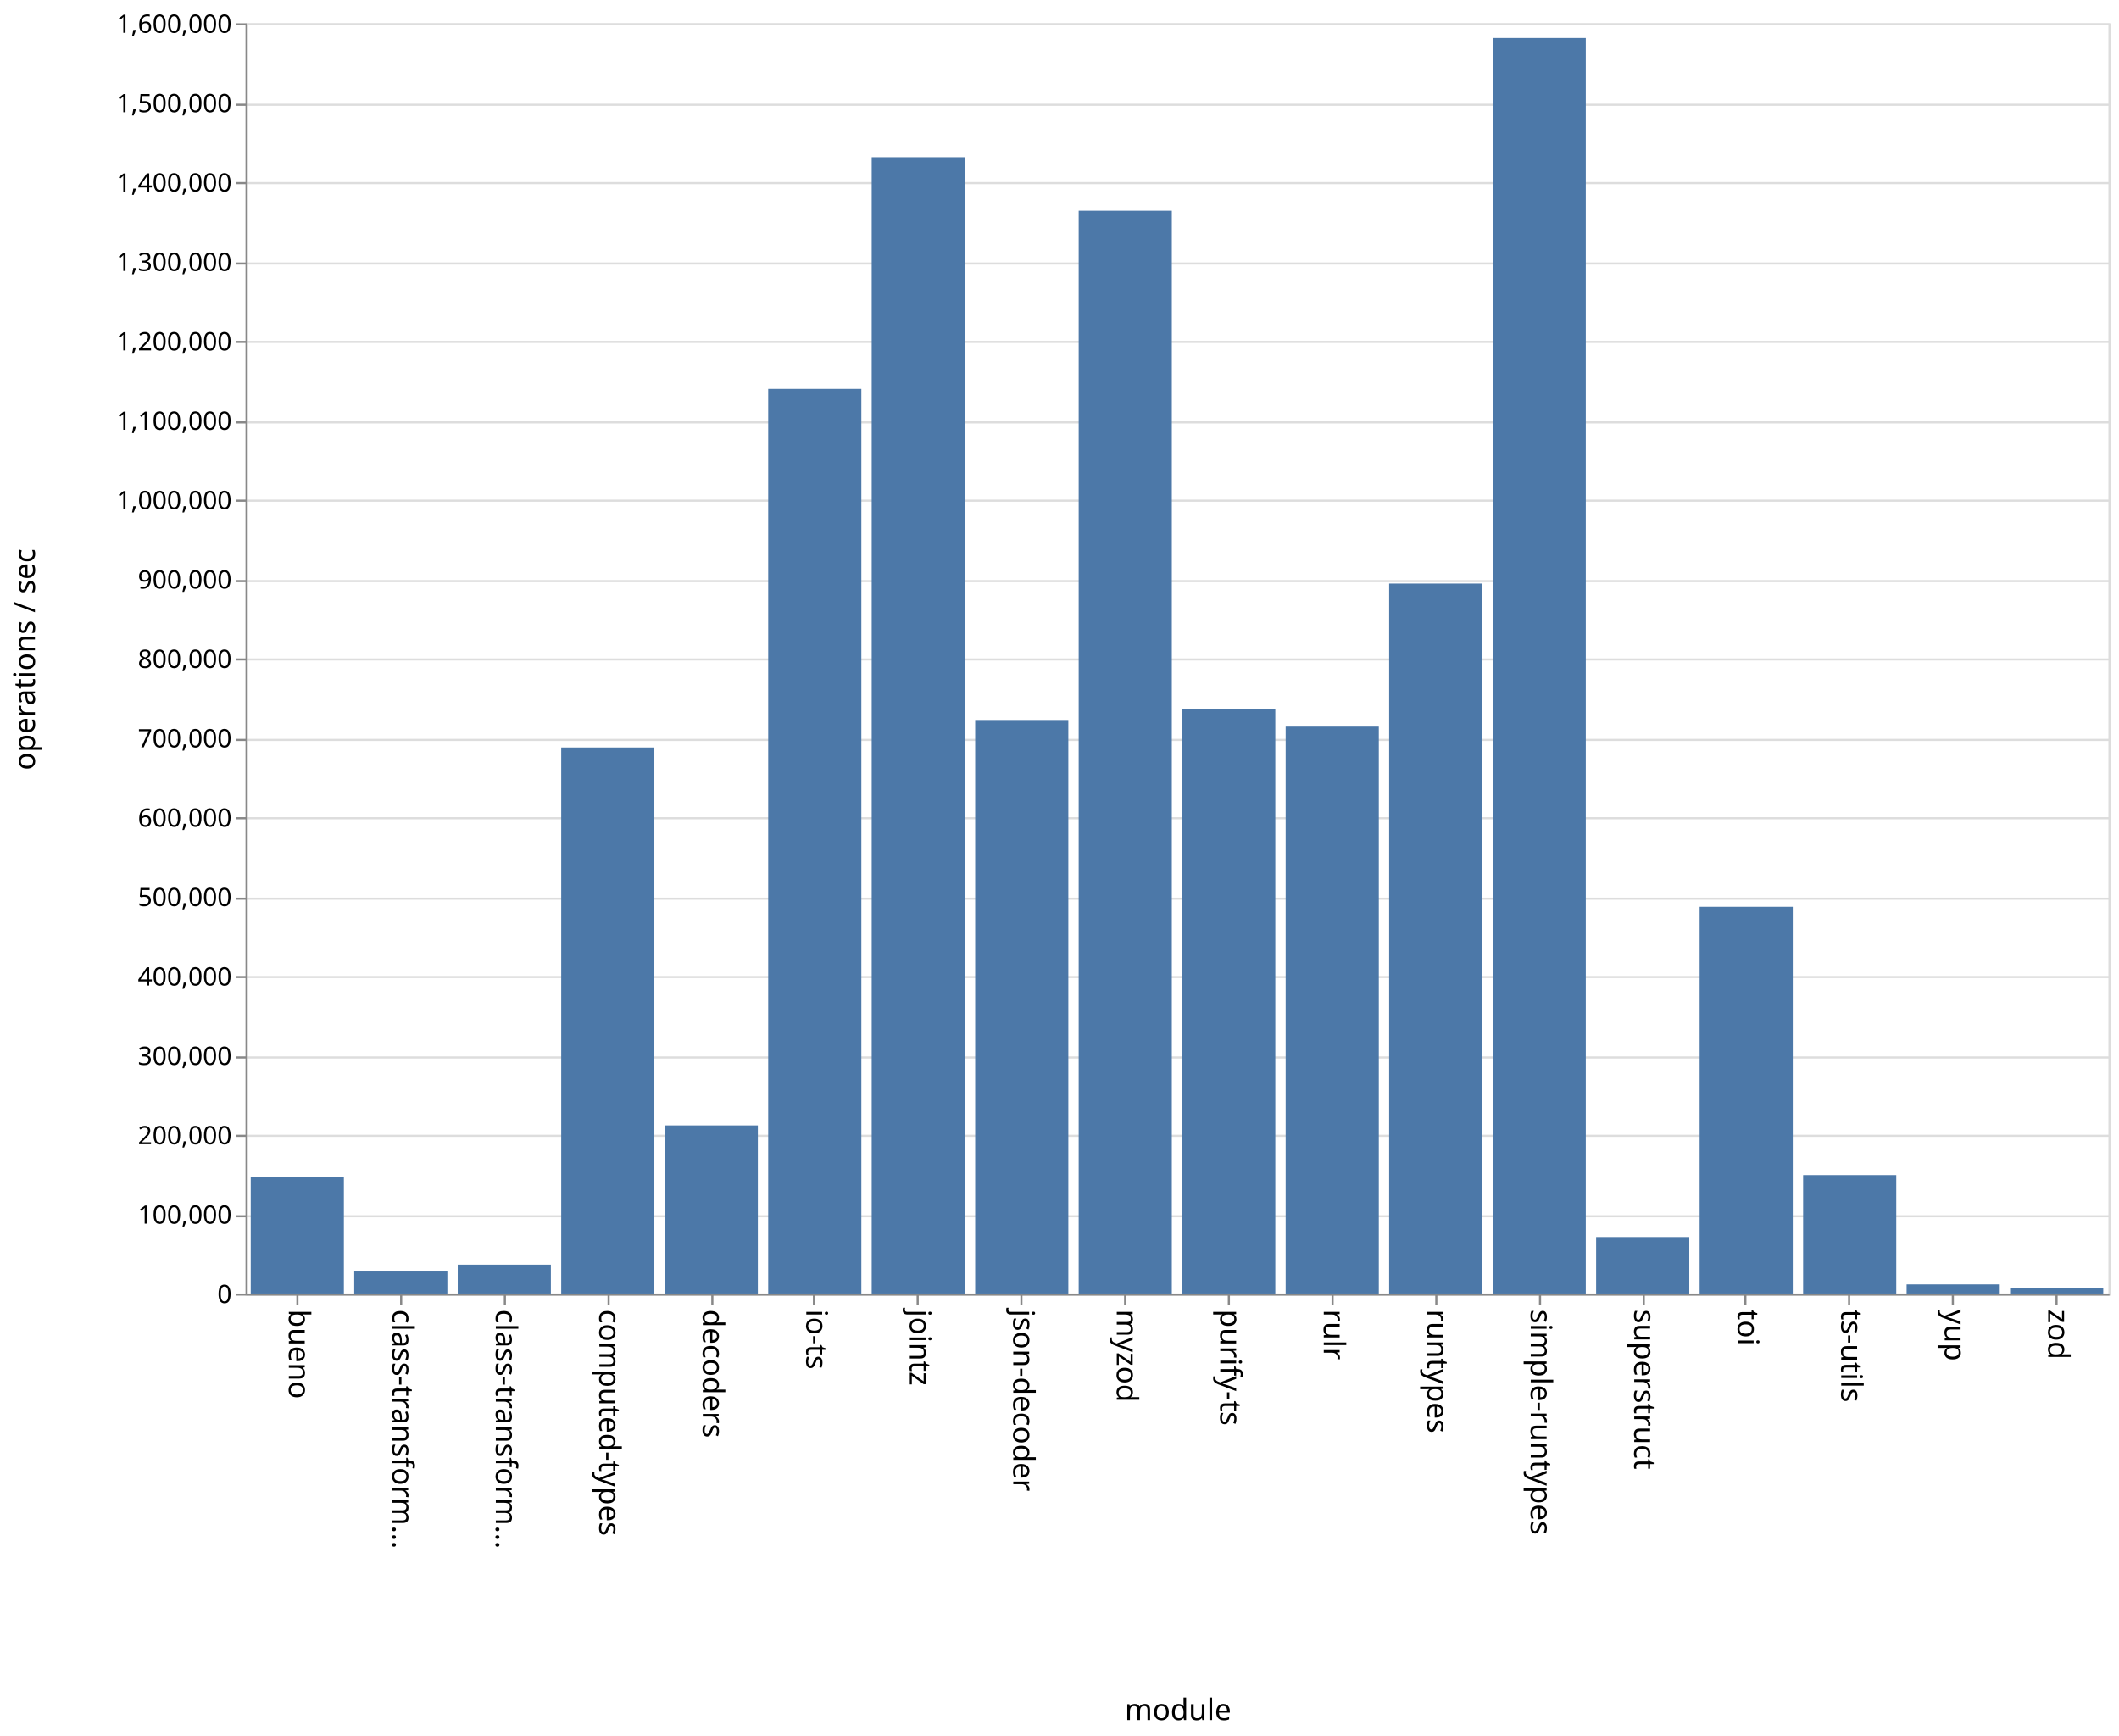
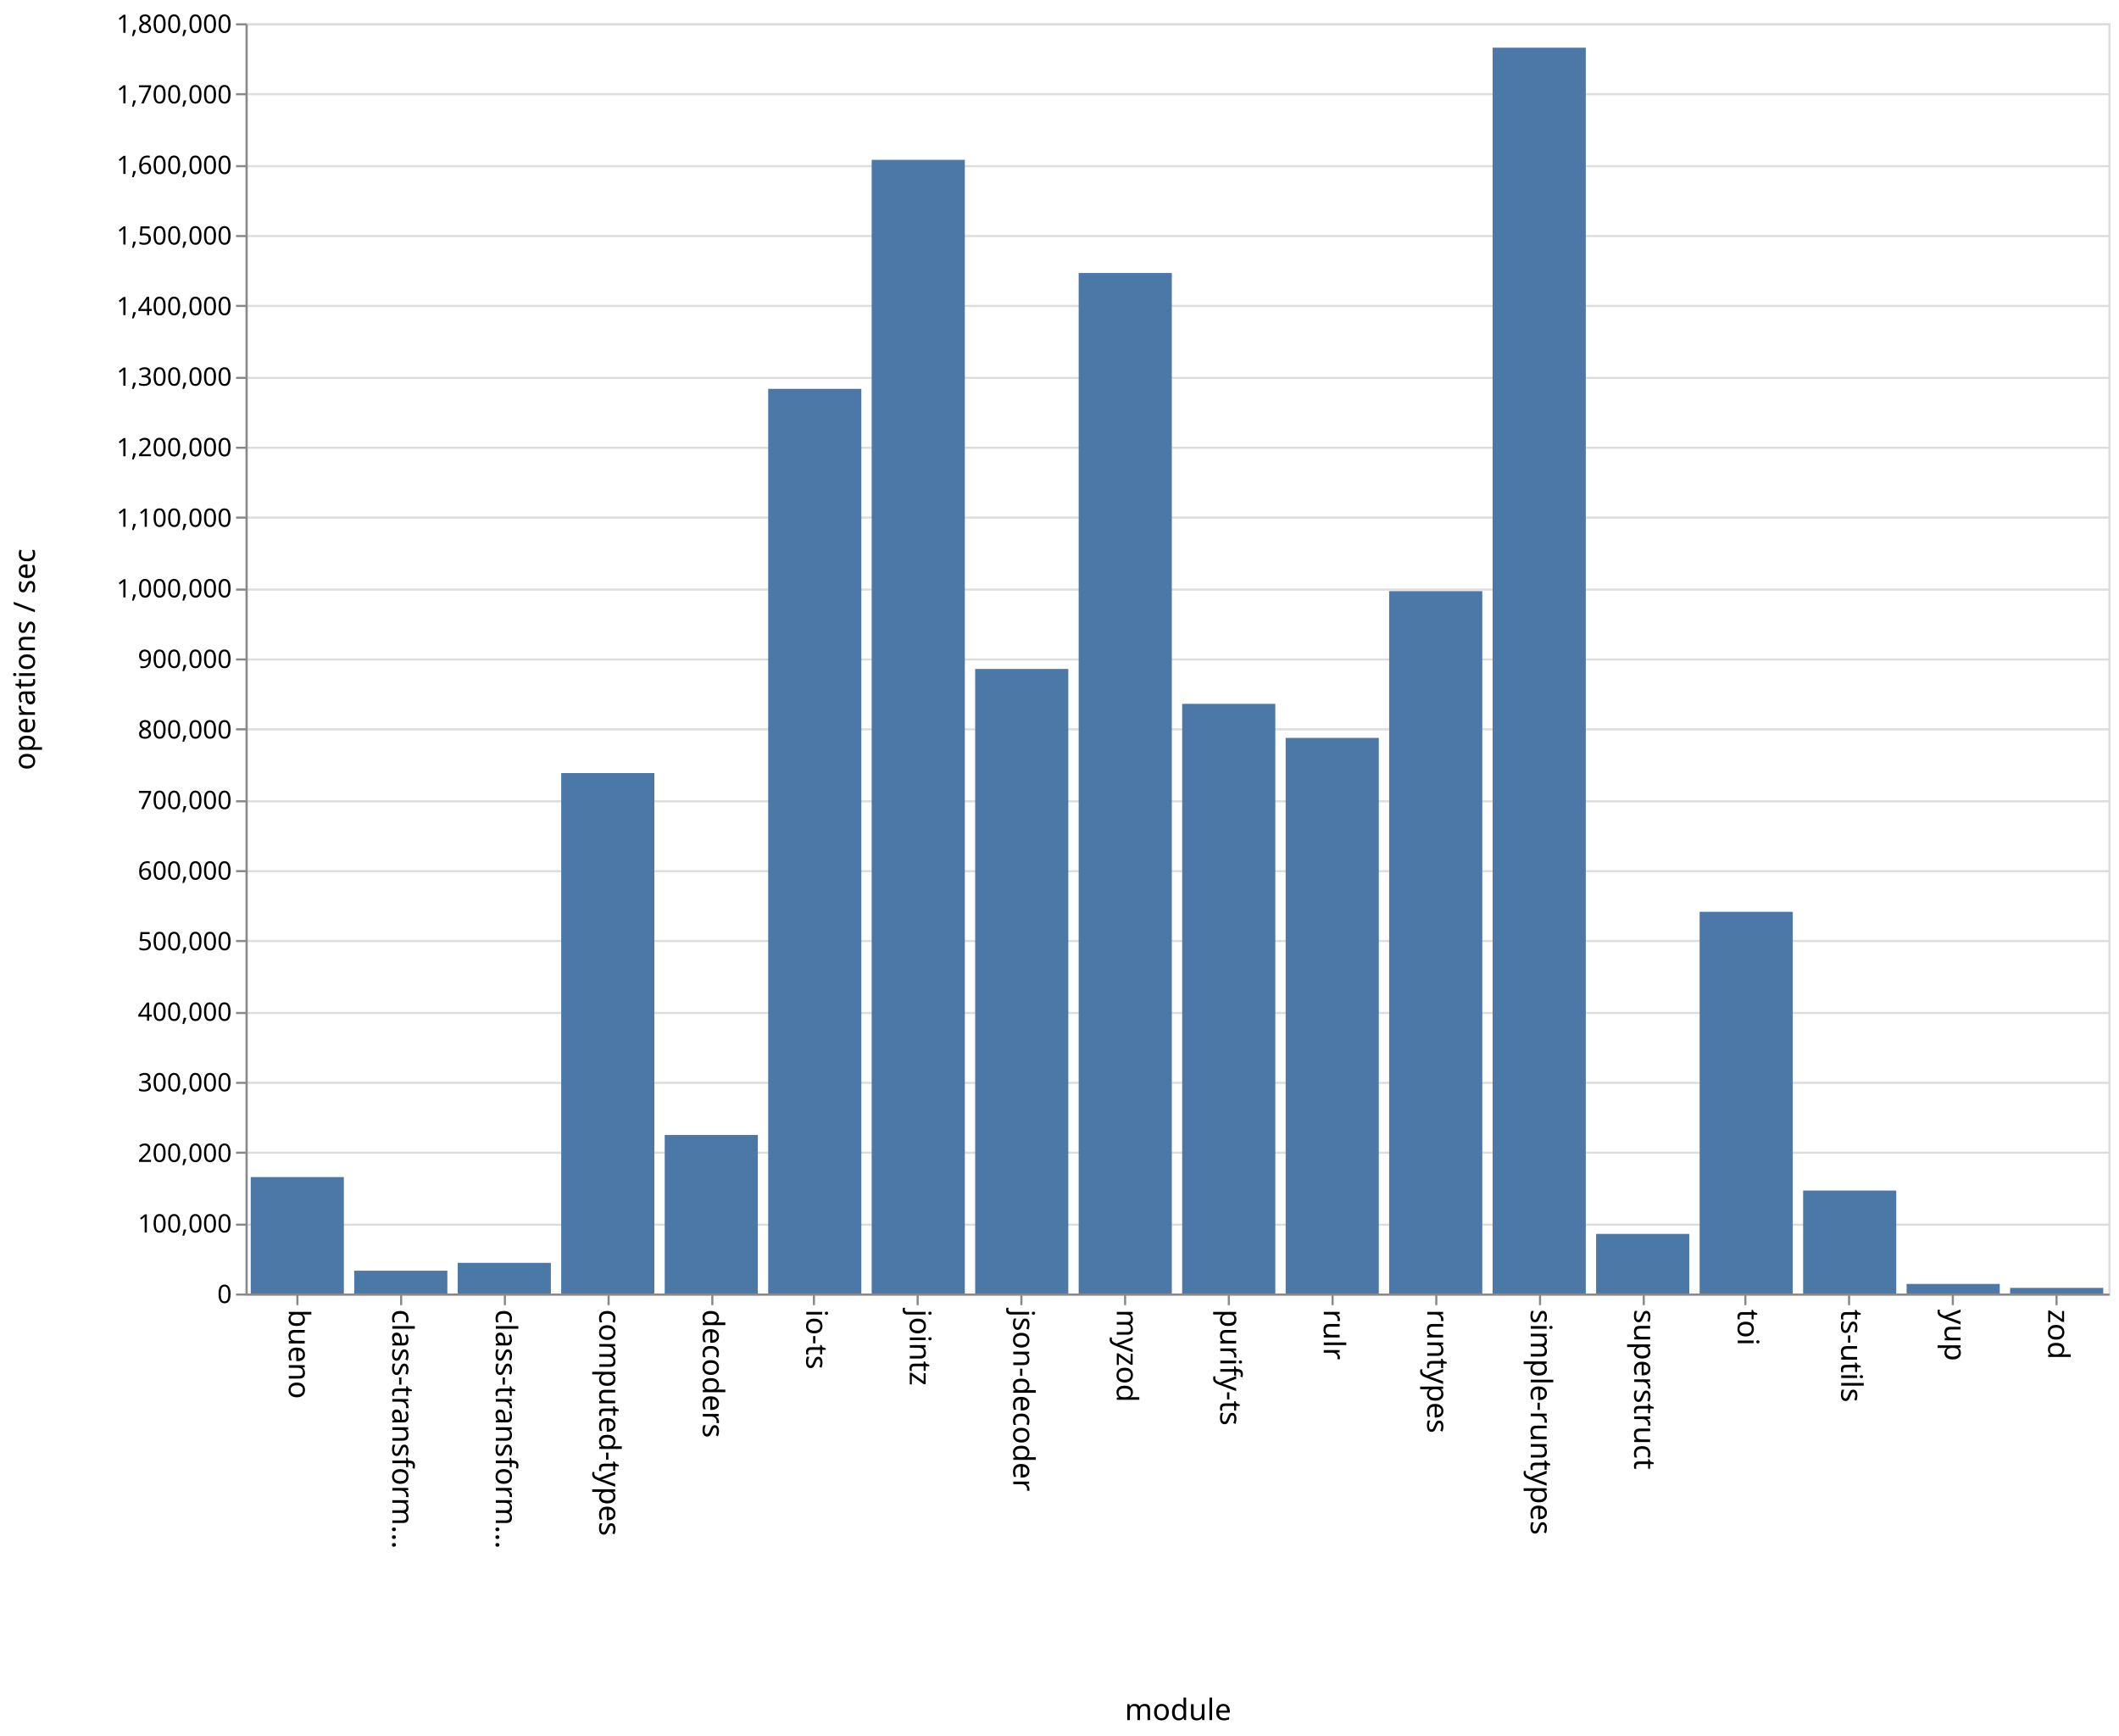
<svg xmlns="http://www.w3.org/2000/svg" class="marks" width="1001" height="820">
  <path fill="#fff" d="M0 0h1001v820H0z" />
  <g class="mark-group role-frame root" aria-roledescription="group mark container" fill="none" stroke-miterlimit="10">
    <path class="background" aria-hidden="true" d="M116.5 11.5h880v600h-880z" stroke="#ddd" />
    <g class="mark-group role-axis" aria-hidden="true">
      <path class="background" aria-hidden="true" d="M116.5 11.5z" pointer-events="none" />
      <g class="mark-rule role-axis-grid" pointer-events="none" stroke="#ddd">
-         <path d="M116.5 611.5h880M116.5 574.5h880M116.5 536.5h880M116.5 499.5h880M116.5 461.5h880M116.5 424.5h880M116.5 386.5h880M116.5 349.5h880M116.5 311.5h880M116.5 274.5h880M116.5 236.5h880M116.5 199.5h880M116.5 161.5h880M116.5 124.5h880M116.5 86.5h880M116.5 49.5h880M116.5 11.5h880" />
+         <path d="M116.5 611.5h880M116.5 578.5h880M116.5 544.5h880M116.5 511.5h880M116.5 478.5h880M116.5 444.5h880M116.5 411.5h880M116.5 378.5h880M116.5 344.5h880M116.5 311.5h880M116.5 278.5h880M116.5 244.5h880M116.5 211.5h880M116.5 178.5h880M116.5 144.5h880M116.5 111.5h880M116.5 78.5h880M116.5 44.5h880M116.5 11.5h880" />
      </g>
    </g>
    <g class="mark-group role-axis" aria-roledescription="axis" aria-label="X-axis titled 'module' for a discrete scale with 18 values: bueno, class-transformer-validator-async, class-transformer-validator-sync, computed-types, decoders, ending with zod">
      <path class="background" aria-hidden="true" d="M116.5 611.5z" pointer-events="none" />
      <g class="mark-rule role-axis-tick" pointer-events="none" stroke="#888">
        <path d="M140.5 611.5v5M189.5 611.5v5M238.5 611.5v5M287.5 611.5v5M336.5 611.5v5M384.5 611.5v5M433.5 611.5v5M482.5 611.5v5M531.5 611.5v5M580.5 611.5v5M629.5 611.5v5M678.5 611.5v5M727.5 611.5v5M776.5 611.5v5M824.5 611.5v5M873.5 611.5v5M922.5 611.5v5M971.5 611.5v5" />
      </g>
      <g class="mark-text role-axis-label" pointer-events="none" font-family="sans-serif" font-size="14" fill="#000">
        <text transform="rotate(90 -241.028 377.472)">
                    bueno
                </text>
        <text transform="rotate(90 -216.583 401.917)">
                    class-transform…
                </text>
        <text transform="rotate(90 -192.139 426.361)">
                    class-transform…
                </text>
        <text transform="rotate(90 -167.694 450.806)">
                    computed-types
                </text>
        <text transform="rotate(90 -143.25 475.25)">
                    decoders
                </text>
        <text transform="rotate(90 -118.806 499.694)">
                    io-ts
                </text>
        <text transform="rotate(90 -94.361 524.139)">
                    jointz
                </text>
        <text transform="rotate(90 -69.917 548.583)">
                    json-decoder
                </text>
        <text transform="rotate(90 -45.472 573.028)">
                    myzod
                </text>
        <text transform="rotate(90 -21.028 597.472)">
                    purify-ts
                </text>
        <text transform="rotate(90 3.417 621.917)">
                    rulr
                </text>
        <text transform="rotate(90 27.861 646.361)">
                    runtypes
                </text>
        <text transform="rotate(90 52.306 670.806)">
                    simple-runtypes
                </text>
        <text transform="rotate(90 76.75 695.25)">
                    superstruct
                </text>
        <text transform="rotate(90 101.194 719.694)">
                    toi
                </text>
        <text transform="rotate(90 125.639 744.139)">
                    ts-utils
                </text>
        <text transform="rotate(90 150.083 768.583)">
                    yup
                </text>
        <text transform="rotate(90 174.528 793.028)">
                    zod
                </text>
      </g>
      <path stroke="#888" d="M116.5 611.5h880" pointer-events="none" />
      <text text-anchor="middle" transform="translate(556.5 812.5)" font-family="sans-serif" font-size="14" fill="#000" pointer-events="none">
                module
            </text>
    </g>
-     <g class="mark-group role-axis" aria-roledescription="axis" aria-label="Y-axis titled 'operations / sec' for a linear scale with values from 0 to 1,600,000">
+     <g class="mark-group role-axis" aria-roledescription="axis" aria-label="Y-axis titled 'operations / sec' for a linear scale with values from 0 to 1,800,000">
      <path class="background" aria-hidden="true" d="M116.5 11.5z" pointer-events="none" />
      <g class="mark-rule role-axis-tick" pointer-events="none" stroke="#888">
-         <path d="M116.5 611.5h-5M116.5 574.5h-5M116.5 536.5h-5M116.5 499.5h-5M116.5 461.5h-5M116.5 424.5h-5M116.5 386.5h-5M116.5 349.5h-5M116.5 311.5h-5M116.5 274.5h-5M116.5 236.5h-5M116.5 199.5h-5M116.5 161.5h-5M116.5 124.5h-5M116.5 86.5h-5M116.5 49.5h-5M116.5 11.5h-5" />
+         <path d="M116.5 611.5h-5M116.5 578.5h-5M116.5 544.5h-5M116.5 511.5h-5M116.5 478.5h-5M116.5 444.5h-5M116.5 411.5h-5M116.5 378.5h-5M116.5 344.5h-5M116.5 311.5h-5M116.5 278.5h-5M116.5 244.5h-5M116.5 211.5h-5M116.5 178.5h-5M116.5 144.5h-5M116.5 111.5h-5M116.5 78.5h-5M116.5 44.5h-5M116.5 11.5h-5" />
      </g>
      <g class="mark-text role-axis-label" pointer-events="none" text-anchor="end" font-family="sans-serif" font-size="12" fill="#000">
        <text transform="translate(109.5 615.5)">
                    0
                </text>
-         <text transform="translate(109.5 578)">
+         <text transform="translate(109.5 582.167)">
                    100,000
                </text>
-         <text transform="translate(109.5 540.5)">
+         <text transform="translate(109.5 548.833)">
                    200,000
                </text>
-         <text transform="translate(109.5 503)">
+         <text transform="translate(109.5 515.5)">
                    300,000
                </text>
-         <text transform="translate(109.5 465.5)">
+         <text transform="translate(109.5 482.167)">
                    400,000
                </text>
-         <text transform="translate(109.5 428)">
+         <text transform="translate(109.5 448.833)">
                    500,000
                </text>
-         <text transform="translate(109.5 390.5)">
+         <text transform="translate(109.5 415.5)">
                    600,000
                </text>
-         <text transform="translate(109.5 353)">
+         <text transform="translate(109.5 382.167)">
                    700,000
                </text>
-         <text transform="translate(109.5 315.5)">
+         <text transform="translate(109.5 348.833)">
                    800,000
                </text>
-         <text transform="translate(109.5 278)">
+         <text transform="translate(109.5 315.5)">
                    900,000
                </text>
-         <text transform="translate(109.5 240.5)">
+         <text transform="translate(109.5 282.167)">
                    1,000,000
                </text>
-         <text transform="translate(109.5 203)">
+         <text transform="translate(109.5 248.833)">
                    1,100,000
                </text>
-         <text transform="translate(109.5 165.5)">
+         <text transform="translate(109.5 215.5)">
                    1,200,000
                </text>
-         <text transform="translate(109.5 128)">
+         <text transform="translate(109.5 182.167)">
                    1,300,000
                </text>
-         <text transform="translate(109.5 90.5)">
+         <text transform="translate(109.5 148.833)">
                    1,400,000
                </text>
-         <text transform="translate(109.5 53)">
+         <text transform="translate(109.5 115.5)">
                    1,500,000
                </text>
+         <text transform="translate(109.5 82.167)">
+                     1,600,000
+                 </text>
+         <text transform="translate(109.5 48.833)">
+                     1,700,000
+                 </text>
        <text transform="translate(109.5 15.5)">
-                     1,600,000
+                     1,800,000
                </text>
      </g>
      <path stroke="#888" d="M116.5 611.5v-600" pointer-events="none" />
      <text text-anchor="middle" transform="rotate(-90 164 147.5)" font-family="sans-serif" font-size="14" fill="#000" pointer-events="none">
                operations / sec
            </text>
    </g>
    <g class="mark-rect role-mark marks" aria-roledescription="rect mark container" fill="#4c78a8">
-       <path aria-label="operations / sec: 146738; module: bueno" aria-roledescription="bar" d="M118.444 555.973h44V611h-44z" />
-       <path aria-label="operations / sec: 27713; module: class-transformer-validator-async" aria-roledescription="bar" d="M167.333 600.608h44V611h-44z" />
-       <path aria-label="operations / sec: 36381; module: class-transformer-validator-sync" aria-roledescription="bar" d="M216.222 597.357h44V611h-44z" />
-       <path aria-label="operations / sec: 687825; module: computed-types" aria-roledescription="bar" d="M265.111 353.066h44V611h-44z" />
-       <path aria-label="operations / sec: 211753; module: decoders" aria-roledescription="bar" d="M314 531.593h44V611h-44z" />
-       <path aria-label="operations / sec: 1139490; module: io-ts" aria-roledescription="bar" d="M362.889 183.691h44V611h-44z" />
-       <path aria-label="operations / sec: 1431305; module: jointz" aria-roledescription="bar" d="M411.778 74.26h44V611h-44z" />
-       <path aria-label="operations / sec: 722443; module: json-decoder" aria-roledescription="bar" d="M460.667 340.084h44V611h-44z" />
-       <path aria-label="operations / sec: 1363886; module: myzod" aria-roledescription="bar" d="M509.556 99.543h44V611h-44z" />
-       <path aria-label="operations / sec: 736512; module: purify-ts" aria-roledescription="bar" d="M558.444 334.808h44V611h-44z" />
-       <path aria-label="operations / sec: 714089; module: rulr" aria-roledescription="bar" d="M607.333 343.217h44V611h-44z" />
-       <path aria-label="operations / sec: 894245; module: runtypes" aria-roledescription="bar" d="M656.222 275.658h44V611h-44z" />
-       <path aria-label="operations / sec: 1581447; module: simple-runtypes" aria-roledescription="bar" d="M705.111 17.957h44V611h-44z" />
-       <path aria-label="operations / sec: 71153; module: superstruct" aria-roledescription="bar" d="M754 584.318h44V611h-44z" />
-       <path aria-label="operations / sec: 487118; module: toi" aria-roledescription="bar" d="M802.889 428.33h44V611h-44z" />
-       <path aria-label="operations / sec: 149181; module: ts-utils" aria-roledescription="bar" d="M851.778 555.057h44V611h-44z" />
-       <path aria-label="operations / sec: 11473; module: yup" aria-roledescription="bar" d="M900.667 606.698h44V611h-44z" />
-       <path aria-label="operations / sec: 7248; module: zod" aria-roledescription="bar" d="M949.556 608.282h44V611h-44z" />
+       <path aria-label="operations / sec: 165008; module: bueno" aria-roledescription="bar" d="M118.444 555.997h44V611h-44z" />
+       <path aria-label="operations / sec: 32300; module: class-transformer-validator-async" aria-roledescription="bar" d="M167.333 600.233h44V611h-44z" />
+       <path aria-label="operations / sec: 43481; module: class-transformer-validator-sync" aria-roledescription="bar" d="M216.222 596.506h44V611h-44z" />
+       <path aria-label="operations / sec: 737514; module: computed-types" aria-roledescription="bar" d="M265.111 365.162h44V611h-44z" />
+       <path aria-label="operations / sec: 224697; module: decoders" aria-roledescription="bar" d="M314 536.101h44V611h-44z" />
+       <path aria-label="operations / sec: 1281981; module: io-ts" aria-roledescription="bar" d="M362.889 183.673h44V611h-44z" />
+       <path aria-label="operations / sec: 1606464; module: jointz" aria-roledescription="bar" d="M411.778 75.512h44V611h-44z" />
+       <path aria-label="operations / sec: 885034; module: json-decoder" aria-roledescription="bar" d="M460.667 315.989h44V611h-44z" />
+       <path aria-label="operations / sec: 1446141; module: myzod" aria-roledescription="bar" d="M509.556 128.953h44V611h-44z" />
+       <path aria-label="operations / sec: 835610; module: purify-ts" aria-roledescription="bar" d="M558.444 332.463h44V611h-44z" />
+       <path aria-label="operations / sec: 787336; module: rulr" aria-roledescription="bar" d="M607.333 348.555h44V611h-44z" />
+       <path aria-label="operations / sec: 995325; module: runtypes" aria-roledescription="bar" d="M656.222 279.225h44V611h-44z" />
+       <path aria-label="operations / sec: 1765435; module: simple-runtypes" aria-roledescription="bar" d="M705.111 22.522h44V611h-44z" />
+       <path aria-label="operations / sec: 84453; module: superstruct" aria-roledescription="bar" d="M754 582.849h44V611h-44z" />
+       <path aria-label="operations / sec: 540889; module: toi" aria-roledescription="bar" d="M802.889 430.704h44V611h-44z" />
+       <path aria-label="operations / sec: 145879; module: ts-utils" aria-roledescription="bar" d="M851.778 562.374h44V611h-44z" />
+       <path aria-label="operations / sec: 13555; module: yup" aria-roledescription="bar" d="M900.667 606.482h44V611h-44z" />
+       <path aria-label="operations / sec: 7963; module: zod" aria-roledescription="bar" d="M949.556 608.346h44V611h-44z" />
    </g>
  </g>
</svg>
